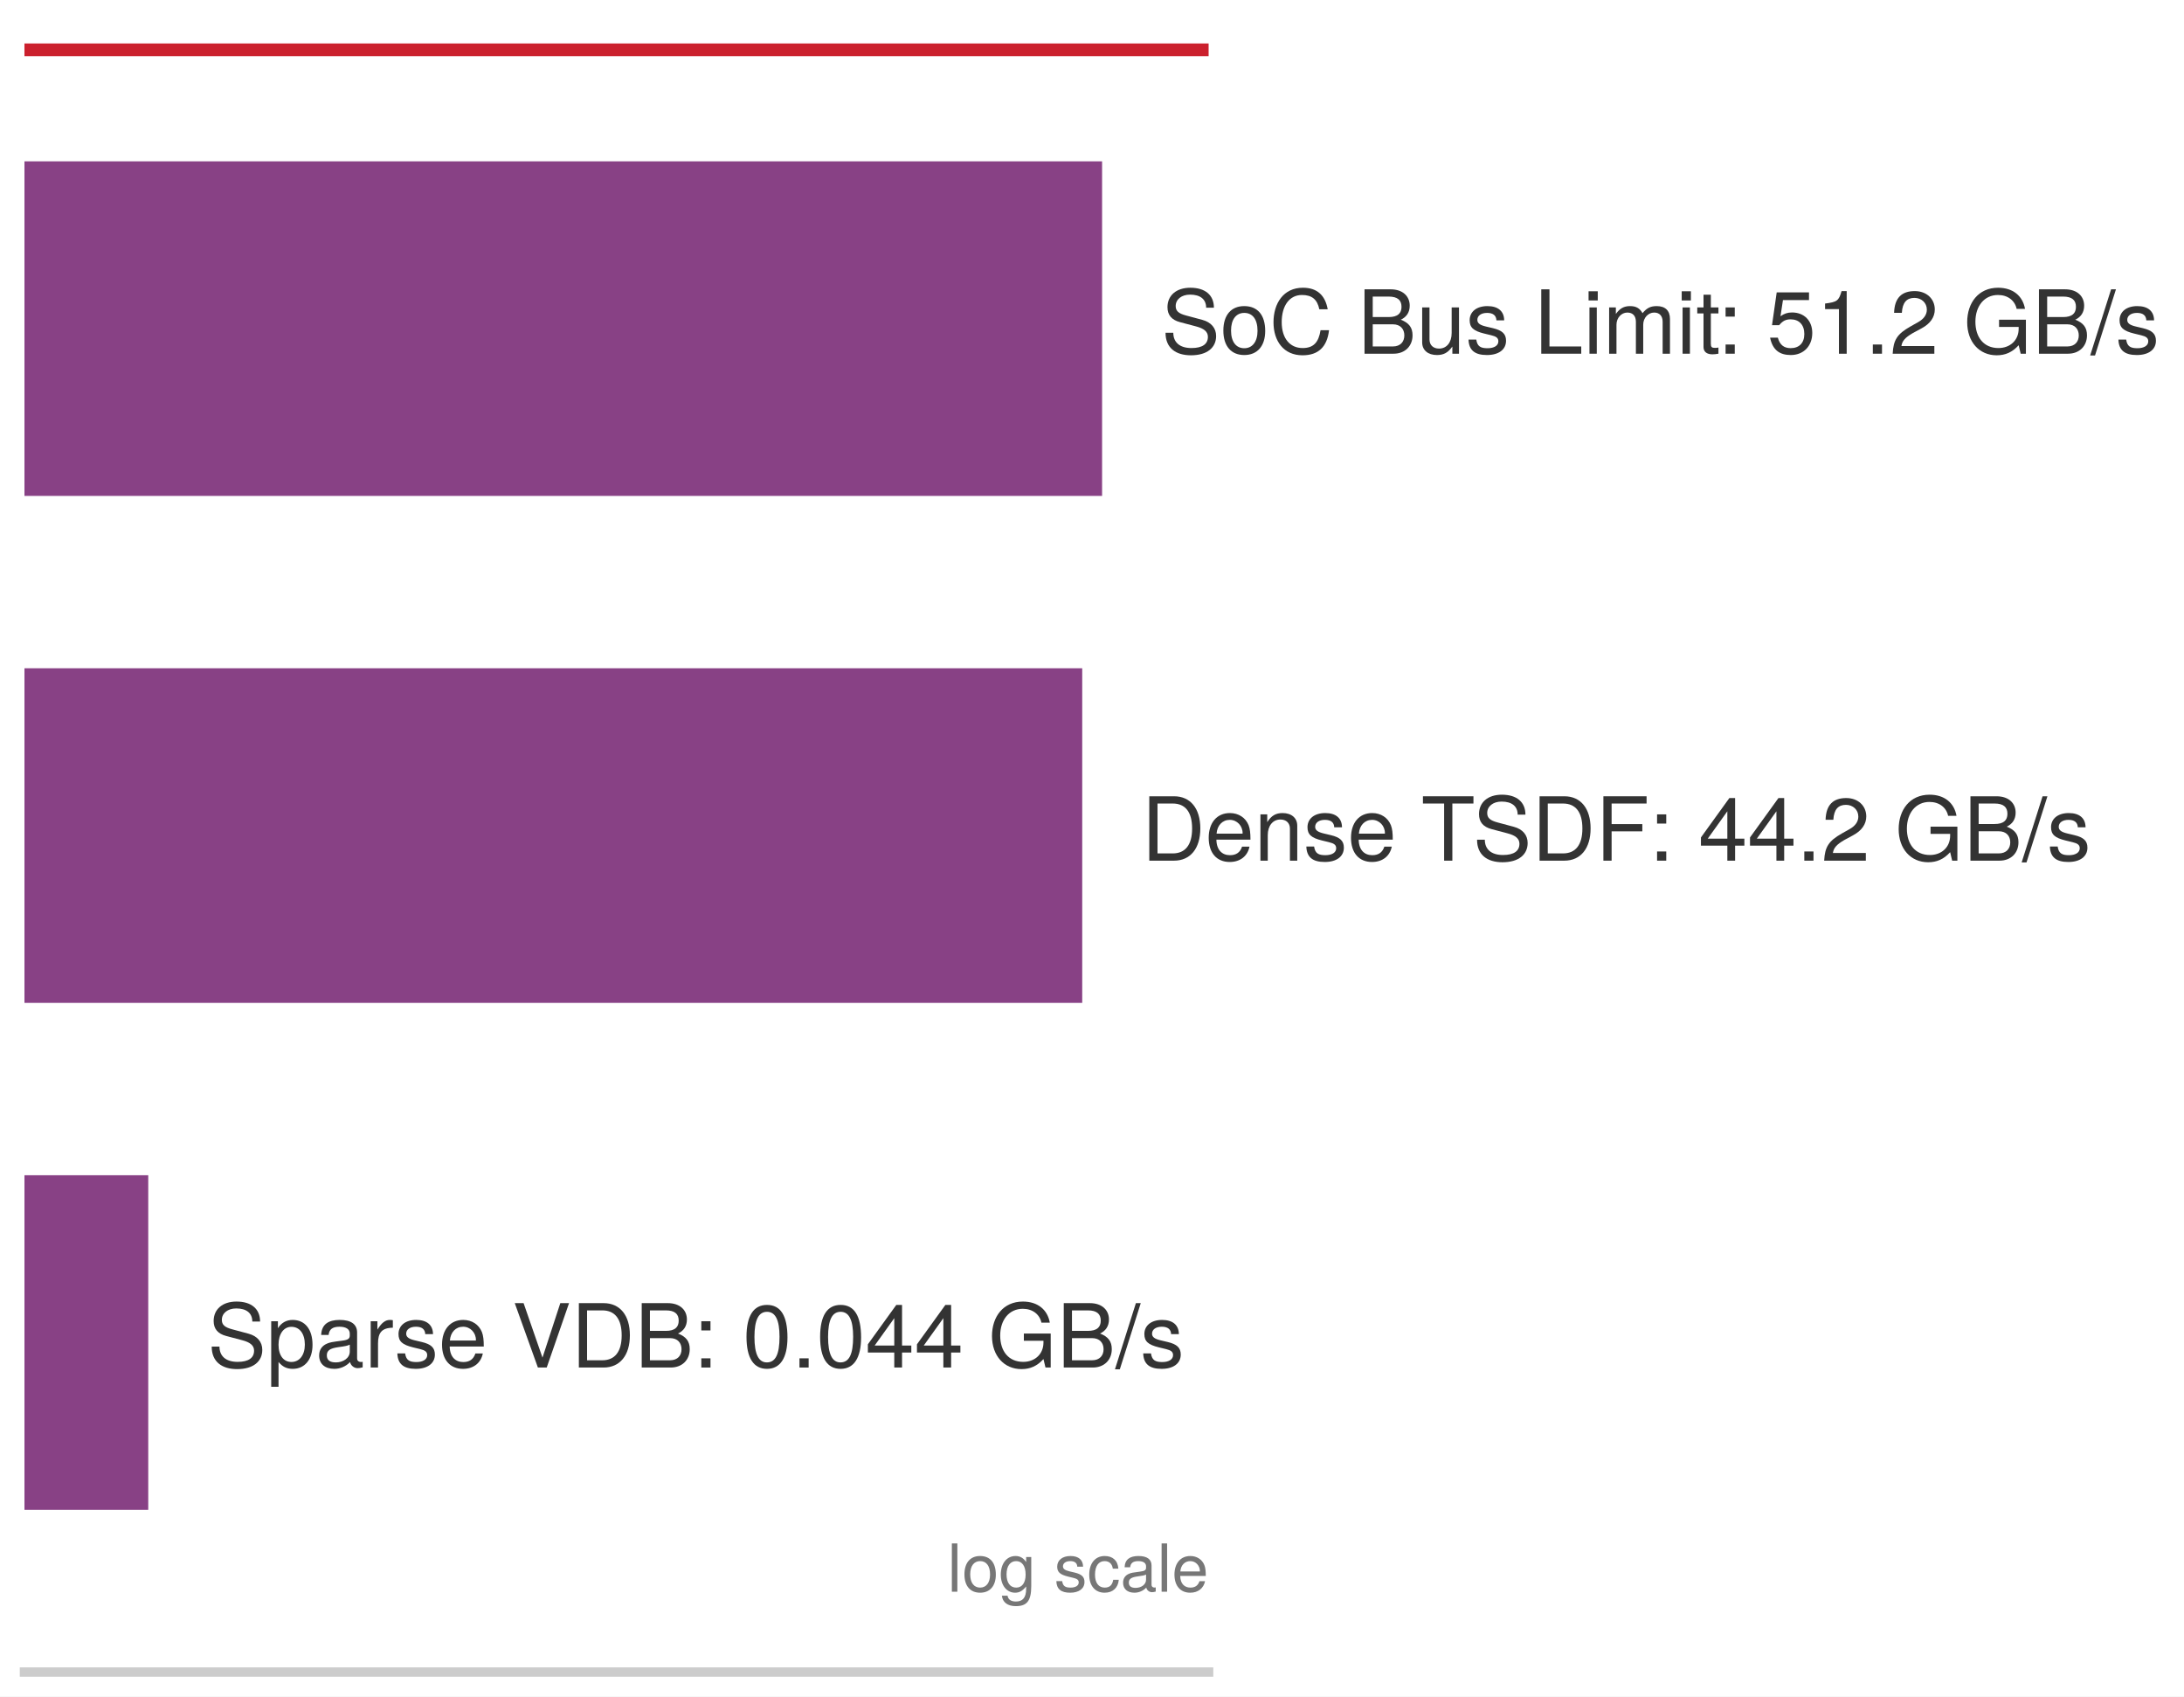
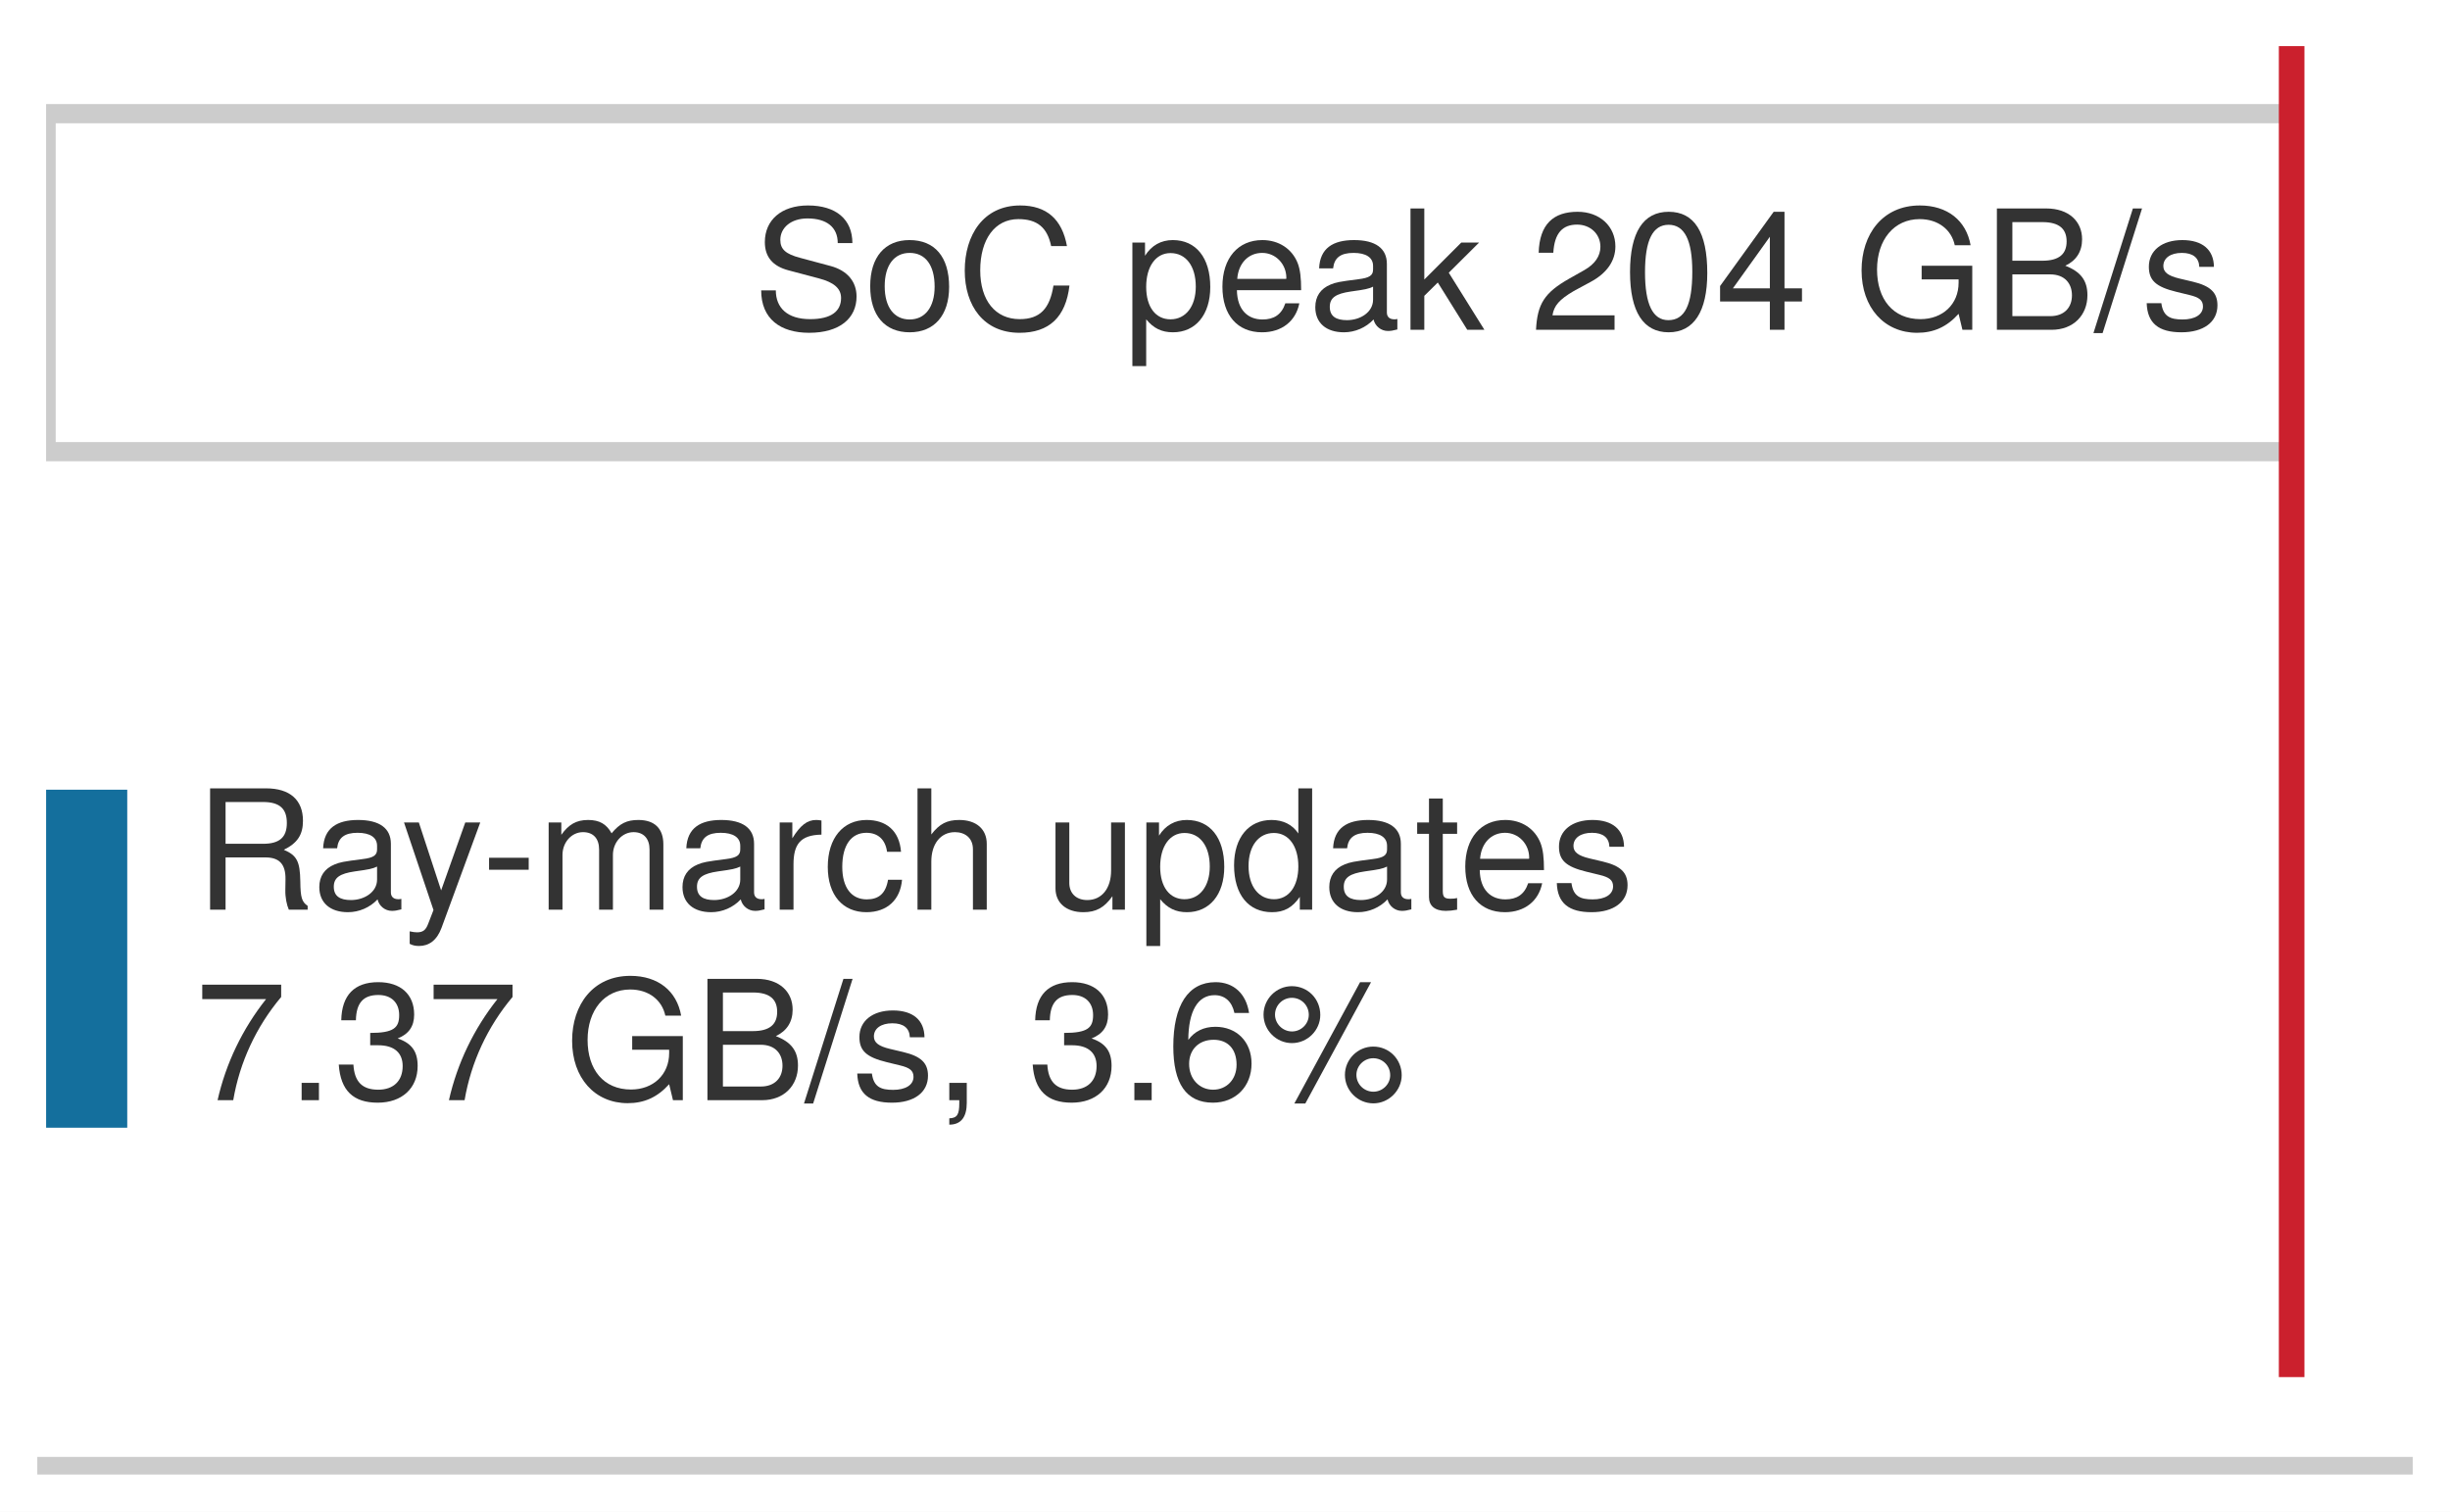
- <svg xmlns="http://www.w3.org/2000/svg" xmlns:xlink="http://www.w3.org/1999/xlink" width="128.642pt" height="99.9pt" viewBox="0 0 128.642 99.9" version="1.1">
+ <svg xmlns="http://www.w3.org/2000/svg" xmlns:xlink="http://www.w3.org/1999/xlink" width="76.536pt" height="47.232pt" viewBox="0 0 76.536 47.232" version="1.1">
  <defs>
    <style type="text/css">*{stroke-linejoin: round; stroke-linecap: butt}</style>
  </defs>
  <g id="figure_1">
    <g id="patch_1">
-       <path d="M 0 99.9 L 128.642 99.9 L 128.642 0 L 0 0 z " style="fill: #ffffff" />
+       <path d="M 0 47.232 L 76.536 47.232 L 76.536 0 L 0 0 z " style="fill: #ffffff" />
    </g>
    <g id="axes_1">
      <g id="patch_2">
-         <path d="M 1.44 98.46 L 71.19 98.46 L 71.19 1.44 L 1.44 1.44 z " style="fill: #ffffff" />
+         <path d="M 1.44 45.792 L 75.096 45.792 L 75.096 1.44 L 1.44 1.44 z " style="fill: #ffffff" />
      </g>
      <g id="patch_3">
-         <path d="M 1.44 29.203 L 64.915 29.203 L 64.915 9.5 L 1.44 9.5 z " clip-path="url(#pb3e4f2b833)" style="fill: #7e317b; opacity: 0.92" />
+         <path d="M 1.44 14.112 L 71.589 14.112 L 71.589 3.552 L 1.44 3.552 z " clip-path="url(#pf1cf4aa89e)" style="fill: #ffffff; stroke: #cccccc; stroke-width: 0.6; stroke-linejoin: miter" />
      </g>
      <g id="patch_4">
-         <path d="M 1.44 59.055 L 63.745 59.055 L 63.745 39.352 L 1.44 39.352 z " clip-path="url(#pb3e4f2b833)" style="fill: #7e317b; opacity: 0.92" />
+         <path d="M 1.44 35.232 L 3.975 35.232 L 3.975 24.672 L 1.44 24.672 z " clip-path="url(#pf1cf4aa89e)" style="fill: #006395; opacity: 0.92" />
+       </g>
+       <g id="matplotlib.axis_1" />
+       <g id="matplotlib.axis_2" />
+       <g id="line2d_1">
+         <path d="M 71.589 42.624 L 71.589 1.44 " clip-path="url(#pf1cf4aa89e)" style="fill: none; stroke: #cb202d; stroke-width: 0.8; stroke-linecap: square" />
      </g>
      <g id="patch_5">
-         <path d="M 1.44 88.907 L 8.732 88.907 L 8.732 69.205 L 1.44 69.205 z " clip-path="url(#pb3e4f2b833)" style="fill: #7e317b; opacity: 0.92" />
-       </g>
-       <g id="matplotlib.axis_1">
-         <g id="xtick_1">
-           <g id="line2d_1" />
-         </g>
-         <g id="xtick_2">
-           <g id="line2d_2" />
-         </g>
-         <g id="xtick_3">
-           <g id="line2d_3" />
-         </g>
-         <g id="xtick_4">
-           <g id="line2d_4" />
-         </g>
-         <g id="xtick_5">
-           <g id="line2d_5" />
-         </g>
-         <g id="xtick_6">
-           <g id="line2d_6" />
-         </g>
-         <g id="xtick_7">
-           <g id="line2d_7" />
-         </g>
-         <g id="xtick_8">
-           <g id="line2d_8" />
-         </g>
-         <g id="xtick_9">
-           <g id="line2d_9" />
-         </g>
-         <g id="xtick_10">
-           <g id="line2d_10" />
-         </g>
-         <g id="xtick_11">
-           <g id="line2d_11" />
-         </g>
-         <g id="xtick_12">
-           <g id="line2d_12" />
-         </g>
-         <g id="xtick_13">
-           <g id="line2d_13" />
-         </g>
-         <g id="xtick_14">
-           <g id="line2d_14" />
-         </g>
-         <g id="xtick_15">
-           <g id="line2d_15" />
-         </g>
-         <g id="xtick_16">
-           <g id="line2d_16" />
-         </g>
-         <g id="xtick_17">
-           <g id="line2d_17" />
-         </g>
-         <g id="xtick_18">
-           <g id="line2d_18" />
-         </g>
-         <g id="xtick_19">
-           <g id="line2d_19" />
-         </g>
-         <g id="xtick_20">
-           <g id="line2d_20" />
-         </g>
-         <g id="xtick_21">
-           <g id="line2d_21" />
-         </g>
-         <g id="xtick_22">
-           <g id="line2d_22" />
-         </g>
-         <g id="xtick_23">
-           <g id="line2d_23" />
-         </g>
-         <g id="xtick_24">
-           <g id="line2d_24" />
-         </g>
-         <g id="xtick_25">
-           <g id="line2d_25" />
-         </g>
-         <g id="xtick_26">
-           <g id="line2d_26" />
-         </g>
-         <g id="xtick_27">
-           <g id="line2d_27" />
-         </g>
-         <g id="xtick_28">
-           <g id="line2d_28" />
-         </g>
-         <g id="xtick_29">
-           <g id="line2d_29" />
-         </g>
-         <g id="xtick_30">
-           <g id="line2d_30" />
-         </g>
-         <g id="xtick_31">
-           <g id="line2d_31" />
-         </g>
-         <g id="xtick_32">
-           <g id="line2d_32" />
-         </g>
-       </g>
-       <g id="matplotlib.axis_2" />
-       <g id="line2d_33">
-         <path d="M 1.44 2.933 L 71.19 2.933 " clip-path="url(#pb3e4f2b833)" style="fill: none; stroke: #cb202d; stroke-width: 0.75; stroke-linecap: square" />
-       </g>
-       <g id="patch_6">
-         <path d="M 1.44 98.46 L 71.19 98.46 " style="fill: none; stroke: #cccccc; stroke-width: 0.55; stroke-linejoin: miter; stroke-linecap: square" />
+         <path d="M 1.44 45.792 L 75.096 45.792 " style="fill: none; stroke: #cccccc; stroke-width: 0.55; stroke-linejoin: miter; stroke-linecap: square" />
      </g>
      <g id="text_1">
-         <g style="fill: #333333" transform="translate(68.40286 20.82819) scale(0.052 -0.052)">
+         <g style="fill: #333333" transform="translate(23.52911 10.30368) scale(0.052 -0.052)">
          <defs>
            <path id="TeXGyreHeros-Regular-62" d="M 3974 1280 C 3974 1856 3616 2278 2982 2451 L 1811 2765 C 1248 2912 1043 3098 1043 3456 C 1043 3930 1459 4282 2086 4282 C 2829 4282 3251 3942 3251 3334 L 3814 3334 C 3814 4250 3181 4781 2106 4781 C 1082 4781 448 4218 448 3373 C 448 2803 749 2445 1363 2285 L 2522 1978 C 3110 1824 3379 1587 3379 1222 C 3379 710 2995 410 2189 410 C 1306 410 870 851 870 1517 L 307 1517 C 307 416 1050 -115 2150 -115 C 3334 -115 3974 448 3974 1280 z " transform="scale(0.015625)" />
            <path id="TeXGyreHeros-Regular-52" d="M 3264 1651 C 3264 2810 2707 3450 1741 3450 C 800 3450 230 2803 230 1677 C 230 550 794 -96 1747 -96 C 2688 -96 3264 550 3264 1651 z M 2707 1658 C 2707 870 2336 397 1747 397 C 1152 397 787 864 787 1677 C 787 2483 1152 2957 1747 2957 C 2349 2957 2707 2490 2707 1658 z " transform="scale(0.015625)" />
            <path id="TeXGyreHeros-Regular-2b" d="M 4333 1702 L 3718 1702 C 3578 819 3206 410 2419 410 C 1491 410 902 1120 902 2285 C 902 3482 1466 4256 2368 4256 C 3098 4256 3482 3930 3629 3219 L 4237 3219 C 4051 4243 3462 4781 2438 4781 C 1024 4781 307 3642 307 2278 C 307 915 1043 -115 2413 -115 C 3552 -115 4192 486 4333 1702 z " transform="scale(0.015625)" />
            <path id="TeXGyreHeros-Regular-68" transform="scale(0.015625)" />
+             <path id="TeXGyreHeros-Regular-55" d="M 3347 1645 C 3347 2771 2797 3450 1907 3450 C 1453 3450 1088 3245 838 2848 L 838 3354 L 352 3354 L 352 -1395 L 883 -1395 L 883 403 C 1165 58 1478 -96 1914 -96 C 2778 -96 3347 576 3347 1645 z M 2790 1658 C 2790 896 2400 403 1818 403 C 1254 403 883 864 883 1651 C 883 2438 1254 2950 1818 2950 C 2406 2950 2790 2458 2790 1658 z " transform="scale(0.015625)" />
+             <path id="TeXGyreHeros-Regular-33" d="M 3283 1523 C 3283 2010 3245 2317 3149 2566 C 2931 3117 2419 3450 1792 3450 C 858 3450 256 2758 256 1658 C 256 557 838 -96 1779 -96 C 2547 -96 3078 339 3213 1018 L 2675 1018 C 2528 576 2227 397 1798 397 C 1242 397 826 755 813 1523 L 3283 1523 z M 2714 1997 C 2714 1997 2714 1971 2707 1958 L 826 1958 C 870 2554 1248 2957 1786 2957 C 2310 2957 2714 2522 2714 1997 z " transform="scale(0.015625)" />
+             <path id="TeXGyreHeros-Regular-1d" d="M 3424 13 L 3424 416 C 3366 403 3341 403 3309 403 C 3123 403 3021 499 3021 666 L 3021 2534 C 3021 3130 2586 3450 1760 3450 C 947 3450 448 3136 416 2362 L 954 2362 C 998 2771 1242 2957 1741 2957 C 2221 2957 2490 2778 2490 2458 L 2490 2317 C 2490 2093 2355 1997 1933 1946 C 1178 1850 1062 1824 858 1741 C 467 1581 269 1280 269 870 C 269 262 691 -96 1370 -96 C 1798 -96 2214 83 2509 397 C 2566 141 2797 -45 3059 -45 C 3168 -45 3251 -32 3424 13 z M 2490 1158 C 2490 678 2003 371 1485 371 C 1069 371 826 518 826 883 C 826 1235 1062 1389 1632 1472 C 2195 1549 2310 1574 2490 1658 L 2490 1158 z " transform="scale(0.015625)" />
+             <path id="TeXGyreHeros-Regular-47" d="M 3213 0 L 1843 2195 L 3008 3354 L 2323 3354 L 902 1933 L 902 4666 L 371 4666 L 371 0 L 902 0 L 902 1306 L 1421 1818 L 2554 0 L 3213 0 z " transform="scale(0.015625)" />
+             <path id="TeXGyreHeros-Regular-6c" d="M 3270 3206 C 3270 3974 2675 4538 1818 4538 C 890 4538 352 4064 320 2963 L 883 2963 C 928 3725 1242 4045 1798 4045 C 2310 4045 2694 3680 2694 3194 C 2694 2835 2483 2528 2080 2298 L 1491 1965 C 544 1427 269 998 218 0 L 3238 0 L 3238 557 L 851 557 C 909 928 1114 1165 1670 1491 L 2310 1837 C 2944 2176 3270 2650 3270 3206 z " transform="scale(0.015625)" />
+             <path id="TeXGyreHeros-Regular-7a" d="M 3245 2182 C 3245 3757 2746 4538 1760 4538 C 781 4538 275 3744 275 2221 C 275 691 787 -96 1760 -96 C 2720 -96 3245 691 3245 2182 z M 2669 2234 C 2669 947 2374 371 1747 371 C 1152 371 851 973 851 2214 C 851 3456 1152 4038 1760 4038 C 2368 4038 2669 3450 2669 2234 z " transform="scale(0.015625)" />
+             <path id="TeXGyreHeros-Regular-3a" d="M 3328 1088 L 3328 1594 L 2656 1594 L 2656 4538 L 2240 4538 L 179 1683 L 179 1088 L 2093 1088 L 2093 0 L 2656 0 L 2656 1088 L 3328 1088 z M 2093 1594 L 672 1594 L 2093 3578 L 2093 1594 z " transform="scale(0.015625)" />
+             <path id="TeXGyreHeros-Regular-3b" d="M 4538 0 L 4538 2464 L 2592 2464 L 2592 1939 L 4013 1939 L 4013 1811 C 4013 979 3398 410 2547 410 C 1491 410 877 1178 877 2317 C 877 3462 1530 4256 2515 4256 C 3226 4256 3738 3853 3866 3251 L 4474 3251 C 4307 4198 3590 4781 2522 4781 C 1094 4781 282 3680 282 2285 C 282 851 1158 -115 2419 -115 C 3053 -115 3558 109 4013 614 L 4160 0 L 4538 0 z " transform="scale(0.015625)" />
            <path id="TeXGyreHeros-Regular-23" d="M 3987 1331 C 3987 1894 3731 2234 3136 2464 C 3558 2662 3782 3008 3782 3482 C 3782 4160 3283 4666 2400 4666 L 506 4666 L 506 0 L 2611 0 C 3450 0 3987 563 3987 1331 z M 3187 3398 C 3187 2925 2912 2656 2253 2656 L 1101 2656 L 1101 4141 L 2253 4141 C 2912 4141 3187 3872 3187 3398 z M 3392 1325 C 3392 877 3117 525 2554 525 L 1101 525 L 1101 2131 L 2554 2131 C 3117 2131 3392 1779 3392 1325 z " transform="scale(0.015625)" />
-             <path id="TeXGyreHeros-Regular-6e" d="M 3085 0 L 3085 3354 L 2554 3354 L 2554 1504 C 2554 819 2195 371 1638 371 C 1216 371 947 627 947 1030 L 947 3354 L 416 3354 L 416 819 C 416 262 832 -96 1485 -96 C 1978 -96 2291 77 2605 518 L 2605 0 L 3085 0 z " transform="scale(0.015625)" />
+             <path id="TeXGyreHeros-Regular-67" d="M 1818 4666 L 1466 4666 L -51 -128 L 301 -128 L 1818 4666 z " transform="scale(0.015625)" />
            <path id="TeXGyreHeros-Regular-63" d="M 2938 941 C 2938 1440 2656 1690 1990 1850 L 1478 1971 C 1043 2074 858 2214 858 2451 C 858 2758 1133 2957 1568 2957 C 1997 2957 2227 2771 2240 2419 L 2803 2419 C 2797 3078 2362 3450 1587 3450 C 806 3450 301 3046 301 2426 C 301 1901 570 1651 1363 1459 L 1862 1338 C 2234 1248 2381 1139 2381 896 C 2381 582 2067 397 1600 397 C 1120 397 851 512 781 1024 L 218 1024 C 243 250 678 -96 1555 -96 C 2400 -96 2938 294 2938 941 z " transform="scale(0.015625)" />
-             <path id="TeXGyreHeros-Regular-48" d="M 3411 0 L 3411 525 L 1107 525 L 1107 4666 L 512 4666 L 512 0 L 3411 0 z " transform="scale(0.015625)" />
-             <path id="TeXGyreHeros-Regular-43" d="M 979 0 L 979 3354 L 448 3354 L 448 0 L 979 0 z M 1050 3859 L 1050 4525 L 384 4525 L 384 3859 L 1050 3859 z " transform="scale(0.015625)" />
-             <path id="TeXGyreHeros-Regular-4c" d="M 4864 0 L 4864 2515 C 4864 3117 4531 3450 3904 3450 C 3456 3450 3187 3315 2874 2938 C 2675 3296 2406 3450 1971 3450 C 1523 3450 1229 3283 941 2880 L 941 3354 L 454 3354 L 454 0 L 986 0 L 986 2106 C 986 2592 1338 2982 1773 2982 C 2170 2982 2394 2739 2394 2310 L 2394 0 L 2925 0 L 2925 2106 C 2925 2592 3283 2982 3718 2982 C 4109 2982 4333 2733 4333 2310 L 4333 0 L 4864 0 z " transform="scale(0.015625)" />
-             <path id="TeXGyreHeros-Regular-6a" d="M 1626 0 L 1626 448 C 1555 429 1472 422 1370 422 C 1139 422 1075 486 1075 723 L 1075 2918 L 1626 2918 L 1626 3354 L 1075 3354 L 1075 4275 L 544 4275 L 544 3354 L 90 3354 L 90 2918 L 544 2918 L 544 486 C 544 147 774 -45 1190 -45 C 1318 -45 1446 -32 1626 0 z " transform="scale(0.015625)" />
-             <path id="TeXGyreHeros-Regular-2d" d="M 1222 0 L 1222 666 L 557 666 L 557 0 L 1222 0 z M 1222 2688 L 1222 3354 L 557 3354 L 557 2688 L 1222 2688 z " transform="scale(0.015625)" />
-             <path id="TeXGyreHeros-Regular-39" d="M 3283 1504 C 3283 2400 2688 2989 1818 2989 C 1498 2989 1242 2906 979 2714 L 1158 3885 L 3046 3885 L 3046 4442 L 704 4442 L 365 2067 L 883 2067 C 1146 2381 1363 2490 1715 2490 C 2323 2490 2707 2099 2707 1427 C 2707 774 2330 403 1715 403 C 1222 403 922 653 787 1165 L 224 1165 C 410 262 922 -96 1728 -96 C 2643 -96 3283 544 3283 1504 z " transform="scale(0.015625)" />
-             <path id="TeXGyreHeros-Regular-53" d="M 2221 0 L 2221 4538 L 1850 4538 C 1651 3840 1523 3744 653 3635 L 653 3232 L 1658 3232 L 1658 0 L 2221 0 z " transform="scale(0.015625)" />
-             <path id="TeXGyreHeros-Regular-59" d="M 1222 0 L 1222 666 L 557 666 L 557 0 L 1222 0 z " transform="scale(0.015625)" />
-             <path id="TeXGyreHeros-Regular-6c" d="M 3270 3206 C 3270 3974 2675 4538 1818 4538 C 890 4538 352 4064 320 2963 L 883 2963 C 928 3725 1242 4045 1798 4045 C 2310 4045 2694 3680 2694 3194 C 2694 2835 2483 2528 2080 2298 L 1491 1965 C 544 1427 269 998 218 0 L 3238 0 L 3238 557 L 851 557 C 909 928 1114 1165 1670 1491 L 2310 1837 C 2944 2176 3270 2650 3270 3206 z " transform="scale(0.015625)" />
-             <path id="TeXGyreHeros-Regular-3b" d="M 4538 0 L 4538 2464 L 2592 2464 L 2592 1939 L 4013 1939 L 4013 1811 C 4013 979 3398 410 2547 410 C 1491 410 877 1178 877 2317 C 877 3462 1530 4256 2515 4256 C 3226 4256 3738 3853 3866 3251 L 4474 3251 C 4307 4198 3590 4781 2522 4781 C 1094 4781 282 3680 282 2285 C 282 851 1158 -115 2419 -115 C 3053 -115 3558 109 4013 614 L 4160 0 L 4538 0 z " transform="scale(0.015625)" />
-             <path id="TeXGyreHeros-Regular-67" d="M 1818 4666 L 1466 4666 L -51 -128 L 301 -128 L 1818 4666 z " transform="scale(0.015625)" />
          </defs>
          <use xlink:href="#TeXGyreHeros-Regular-62" />
          <use xlink:href="#TeXGyreHeros-Regular-52" transform="translate(66.70312 0)" />
          <use xlink:href="#TeXGyreHeros-Regular-2b" transform="translate(122.2969 0)" />
          <use xlink:href="#TeXGyreHeros-Regular-68" transform="translate(194.5 0)" />
-           <use xlink:href="#TeXGyreHeros-Regular-23" transform="translate(222.2969 0)" />
-           <use xlink:href="#TeXGyreHeros-Regular-6e" transform="translate(289 0)" />
-           <use xlink:href="#TeXGyreHeros-Regular-63" transform="translate(344.5938 0)" />
-           <use xlink:href="#TeXGyreHeros-Regular-68" transform="translate(394.5938 0)" />
-           <use xlink:href="#TeXGyreHeros-Regular-48" transform="translate(422.3906 0)" />
-           <use xlink:href="#TeXGyreHeros-Regular-43" transform="translate(477.9844 0)" />
-           <use xlink:href="#TeXGyreHeros-Regular-4c" transform="translate(500.1875 0)" />
-           <use xlink:href="#TeXGyreHeros-Regular-43" transform="translate(583.4844 0)" />
-           <use xlink:href="#TeXGyreHeros-Regular-6a" transform="translate(605.6875 0)" />
-           <use xlink:href="#TeXGyreHeros-Regular-2d" transform="translate(630.4844 0)" />
-           <use xlink:href="#TeXGyreHeros-Regular-68" transform="translate(658.2812 0)" />
-           <use xlink:href="#TeXGyreHeros-Regular-39" transform="translate(686.0781 0)" />
-           <use xlink:href="#TeXGyreHeros-Regular-53" transform="translate(741.6719 0)" />
-           <use xlink:href="#TeXGyreHeros-Regular-59" transform="translate(797.2656 0)" />
-           <use xlink:href="#TeXGyreHeros-Regular-6c" transform="translate(825.0625 0)" />
-           <use xlink:href="#TeXGyreHeros-Regular-68" transform="translate(880.6562 0)" />
-           <use xlink:href="#TeXGyreHeros-Regular-3b" transform="translate(908.4531 0)" />
-           <use xlink:href="#TeXGyreHeros-Regular-23" transform="translate(986.25 0)" />
-           <use xlink:href="#TeXGyreHeros-Regular-67" transform="translate(1052.953 0)" />
-           <use xlink:href="#TeXGyreHeros-Regular-63" transform="translate(1080.75 0)" />
+           <use xlink:href="#TeXGyreHeros-Regular-55" transform="translate(222.2969 0)" />
+           <use xlink:href="#TeXGyreHeros-Regular-33" transform="translate(277.8906 0)" />
+           <use xlink:href="#TeXGyreHeros-Regular-1d" transform="translate(333.4844 0)" />
+           <use xlink:href="#TeXGyreHeros-Regular-47" transform="translate(389.0781 0)" />
+           <use xlink:href="#TeXGyreHeros-Regular-68" transform="translate(439.0781 0)" />
+           <use xlink:href="#TeXGyreHeros-Regular-6c" transform="translate(466.875 0)" />
+           <use xlink:href="#TeXGyreHeros-Regular-7a" transform="translate(522.4688 0)" />
+           <use xlink:href="#TeXGyreHeros-Regular-3a" transform="translate(578.0625 0)" />
+           <use xlink:href="#TeXGyreHeros-Regular-68" transform="translate(633.6562 0)" />
+           <use xlink:href="#TeXGyreHeros-Regular-3b" transform="translate(661.4531 0)" />
+           <use xlink:href="#TeXGyreHeros-Regular-23" transform="translate(739.25 0)" />
+           <use xlink:href="#TeXGyreHeros-Regular-67" transform="translate(805.9531 0)" />
+           <use xlink:href="#TeXGyreHeros-Regular-63" transform="translate(833.75 0)" />
        </g>
      </g>
      <g id="text_2">
-         <g style="fill: #333333" transform="translate(67.23282 50.68049) scale(0.052 -0.052)">
+         <g style="fill: #333333" transform="translate(6.079709 28.42084) scale(0.052 -0.052)">
          <defs>
-             <path id="TeXGyreHeros-Regular-2f" d="M 4269 2336 C 4269 3782 3552 4666 2368 4666 L 570 4666 L 570 0 L 2368 0 C 3546 0 4269 883 4269 2336 z M 3674 2330 C 3674 1152 3187 525 2266 525 L 1165 525 L 1165 4141 L 2266 4141 C 3187 4141 3674 3520 3674 2330 z " transform="scale(0.015625)" />
-             <path id="TeXGyreHeros-Regular-33" d="M 3283 1523 C 3283 2010 3245 2317 3149 2566 C 2931 3117 2419 3450 1792 3450 C 858 3450 256 2758 256 1658 C 256 557 838 -96 1779 -96 C 2547 -96 3078 339 3213 1018 L 2675 1018 C 2528 576 2227 397 1798 397 C 1242 397 826 755 813 1523 L 3283 1523 z M 2714 1997 C 2714 1997 2714 1971 2707 1958 L 826 1958 C 870 2554 1248 2957 1786 2957 C 2310 2957 2714 2522 2714 1997 z " transform="scale(0.015625)" />
-             <path id="TeXGyreHeros-Regular-4e" d="M 3117 0 L 3117 2534 C 3117 3091 2701 3450 2054 3450 C 1555 3450 1235 3258 941 2790 L 941 3354 L 448 3354 L 448 0 L 979 0 L 979 1850 C 979 2534 1350 2982 1894 2982 C 2317 2982 2586 2726 2586 2323 L 2586 0 L 3117 0 z " transform="scale(0.015625)" />
-             <path id="TeXGyreHeros-Regular-69" d="M 3795 4141 L 3795 4666 L 134 4666 L 134 4141 L 1670 4141 L 1670 0 L 2266 0 L 2266 4141 L 3795 4141 z " transform="scale(0.015625)" />
-             <path id="TeXGyreHeros-Regular-37" d="M 3706 4141 L 3706 4666 L 576 4666 L 576 0 L 1171 0 L 1171 2125 L 3398 2125 L 3398 2650 L 1171 2650 L 1171 4141 L 3706 4141 z " transform="scale(0.015625)" />
-             <path id="TeXGyreHeros-Regular-3a" d="M 3328 1088 L 3328 1594 L 2656 1594 L 2656 4538 L 2240 4538 L 179 1683 L 179 1088 L 2093 1088 L 2093 0 L 2656 0 L 2656 1088 L 3328 1088 z M 2093 1594 L 672 1594 L 2093 3578 L 2093 1594 z " transform="scale(0.015625)" />
+             <path id="TeXGyreHeros-Regular-60" d="M 4346 0 L 4346 147 C 4122 301 4070 467 4064 1088 C 4051 1856 3936 2086 3430 2304 C 3955 2560 4166 2886 4166 3418 C 4166 4224 3661 4666 2746 4666 L 595 4666 L 595 0 L 1190 0 L 1190 2010 L 2726 2010 C 3251 2010 3501 1754 3494 1178 L 3488 762 C 3482 474 3539 192 3622 0 L 4346 0 z M 3546 3334 C 3546 2784 3264 2534 2630 2534 L 1190 2534 L 1190 4141 L 2630 4141 C 3296 4141 3546 3859 3546 3334 z " transform="scale(0.015625)" />
+             <path id="TeXGyreHeros-Regular-77" d="M 3059 3354 L 2483 3354 L 1555 742 L 698 3354 L 128 3354 L 1261 -13 L 1056 -544 C 966 -781 858 -870 627 -870 C 550 -870 461 -858 346 -832 L 346 -1312 C 454 -1370 563 -1395 704 -1395 C 1082 -1395 1389 -1184 1568 -704 L 3059 3354 z " transform="scale(0.015625)" />
+             <path id="TeXGyreHeros-Regular-41" d="M 1818 1536 L 1818 1997 L 294 1997 L 294 1536 L 1818 1536 z " transform="scale(0.015625)" />
+             <path id="TeXGyreHeros-Regular-4c" d="M 4864 0 L 4864 2515 C 4864 3117 4531 3450 3904 3450 C 3456 3450 3187 3315 2874 2938 C 2675 3296 2406 3450 1971 3450 C 1523 3450 1229 3283 941 2880 L 941 3354 L 454 3354 L 454 0 L 986 0 L 986 2106 C 986 2592 1338 2982 1773 2982 C 2170 2982 2394 2739 2394 2310 L 2394 0 L 2925 0 L 2925 2106 C 2925 2592 3283 2982 3718 2982 C 4109 2982 4333 2733 4333 2310 L 4333 0 L 4864 0 z " transform="scale(0.015625)" />
+             <path id="TeXGyreHeros-Regular-61" d="M 2054 2886 L 2054 3430 C 1965 3443 1920 3450 1850 3450 C 1504 3450 1242 3245 934 2746 L 934 3354 L 448 3354 L 448 0 L 979 0 L 979 1741 C 979 2496 1229 2874 2054 2886 z " transform="scale(0.015625)" />
+             <path id="TeXGyreHeros-Regular-2c" d="M 3053 1152 L 2515 1152 C 2426 614 2150 397 1696 397 C 1107 397 755 851 755 1645 C 755 2483 1101 2957 1683 2957 C 2131 2957 2413 2694 2477 2227 L 3014 2227 C 2950 3046 2438 3450 1690 3450 C 787 3450 198 2758 198 1645 C 198 563 774 -96 1683 -96 C 2483 -96 2989 384 3053 1152 z " transform="scale(0.015625)" />
+             <path id="TeXGyreHeros-Regular-40" d="M 3110 0 L 3110 2534 C 3110 3098 2707 3450 2054 3450 C 1581 3450 1293 3302 979 2893 L 979 4666 L 448 4666 L 448 0 L 979 0 L 979 1850 C 979 2534 1338 2982 1888 2982 C 2266 2982 2579 2765 2579 2323 L 2579 0 L 3110 0 z " transform="scale(0.015625)" />
+             <path id="TeXGyreHeros-Regular-6e" d="M 3085 0 L 3085 3354 L 2554 3354 L 2554 1504 C 2554 819 2195 371 1638 371 C 1216 371 947 627 947 1030 L 947 3354 L 416 3354 L 416 819 C 416 262 832 -96 1485 -96 C 1978 -96 2291 77 2605 518 L 2605 0 L 3085 0 z " transform="scale(0.015625)" />
+             <path id="TeXGyreHeros-Regular-30" d="M 3168 0 L 3168 4666 L 2637 4666 L 2637 2931 C 2413 3270 2054 3450 1606 3450 C 736 3450 166 2778 166 1709 C 166 576 723 -96 1626 -96 C 2086 -96 2406 77 2694 493 L 2694 0 L 3168 0 z M 2637 1664 C 2637 890 2266 403 1702 403 C 1114 403 723 896 723 1677 C 723 2458 1114 2950 1696 2950 C 2272 2950 2637 2438 2637 1664 z " transform="scale(0.015625)" />
+             <path id="TeXGyreHeros-Regular-6a" d="M 1626 0 L 1626 448 C 1555 429 1472 422 1370 422 C 1139 422 1075 486 1075 723 L 1075 2918 L 1626 2918 L 1626 3354 L 1075 3354 L 1075 4275 L 544 4275 L 544 3354 L 90 3354 L 90 2918 L 544 2918 L 544 486 C 544 147 774 -45 1190 -45 C 1318 -45 1446 -32 1626 0 z " transform="scale(0.015625)" />
          </defs>
-           <use xlink:href="#TeXGyreHeros-Regular-2f" />
-           <use xlink:href="#TeXGyreHeros-Regular-33" transform="translate(72.20312 0)" />
-           <use xlink:href="#TeXGyreHeros-Regular-4e" transform="translate(127.7969 0)" />
-           <use xlink:href="#TeXGyreHeros-Regular-63" transform="translate(183.3906 0)" />
-           <use xlink:href="#TeXGyreHeros-Regular-33" transform="translate(233.3906 0)" />
-           <use xlink:href="#TeXGyreHeros-Regular-68" transform="translate(288.9844 0)" />
-           <use xlink:href="#TeXGyreHeros-Regular-69" transform="translate(316.7812 0)" />
-           <use xlink:href="#TeXGyreHeros-Regular-62" transform="translate(375.375 0)" />
-           <use xlink:href="#TeXGyreHeros-Regular-2f" transform="translate(442.0781 0)" />
-           <use xlink:href="#TeXGyreHeros-Regular-37" transform="translate(514.2812 0)" />
-           <use xlink:href="#TeXGyreHeros-Regular-2d" transform="translate(575.375 0)" />
-           <use xlink:href="#TeXGyreHeros-Regular-68" transform="translate(603.1719 0)" />
-           <use xlink:href="#TeXGyreHeros-Regular-3a" transform="translate(630.9688 0)" />
-           <use xlink:href="#TeXGyreHeros-Regular-3a" transform="translate(686.5625 0)" />
-           <use xlink:href="#TeXGyreHeros-Regular-59" transform="translate(742.1562 0)" />
-           <use xlink:href="#TeXGyreHeros-Regular-6c" transform="translate(769.9531 0)" />
-           <use xlink:href="#TeXGyreHeros-Regular-68" transform="translate(825.5469 0)" />
-           <use xlink:href="#TeXGyreHeros-Regular-3b" transform="translate(853.3438 0)" />
-           <use xlink:href="#TeXGyreHeros-Regular-23" transform="translate(931.1406 0)" />
-           <use xlink:href="#TeXGyreHeros-Regular-67" transform="translate(997.8438 0)" />
-           <use xlink:href="#TeXGyreHeros-Regular-63" transform="translate(1025.641 0)" />
+           <use xlink:href="#TeXGyreHeros-Regular-60" />
+           <use xlink:href="#TeXGyreHeros-Regular-1d" transform="translate(70.70312 0)" />
+           <use xlink:href="#TeXGyreHeros-Regular-77" transform="translate(123.7969 0)" />
+           <use xlink:href="#TeXGyreHeros-Regular-41" transform="translate(172.2969 0)" />
+           <use xlink:href="#TeXGyreHeros-Regular-4c" transform="translate(205.5938 0)" />
+           <use xlink:href="#TeXGyreHeros-Regular-1d" transform="translate(288.8906 0)" />
+           <use xlink:href="#TeXGyreHeros-Regular-61" transform="translate(344.4844 0)" />
+           <use xlink:href="#TeXGyreHeros-Regular-2c" transform="translate(377.2812 0)" />
+           <use xlink:href="#TeXGyreHeros-Regular-40" transform="translate(427.2812 0)" />
+           <use xlink:href="#TeXGyreHeros-Regular-68" transform="translate(482.875 0)" />
+           <use xlink:href="#TeXGyreHeros-Regular-6e" transform="translate(510.6719 0)" />
+           <use xlink:href="#TeXGyreHeros-Regular-55" transform="translate(566.2656 0)" />
+           <use xlink:href="#TeXGyreHeros-Regular-30" transform="translate(621.8594 0)" />
+           <use xlink:href="#TeXGyreHeros-Regular-1d" transform="translate(677.4531 0)" />
+           <use xlink:href="#TeXGyreHeros-Regular-6a" transform="translate(733.0469 0)" />
+           <use xlink:href="#TeXGyreHeros-Regular-33" transform="translate(759.3438 0)" />
+           <use xlink:href="#TeXGyreHeros-Regular-63" transform="translate(814.9375 0)" />
        </g>
-       </g>
-       <g id="text_3">
-         <g style="fill: #333333" transform="translate(12.22035 80.52768) scale(0.052 -0.052)">
+         <g style="fill: #333333" transform="translate(6.079709 34.372) scale(0.052 -0.052)">
          <defs>
-             <path id="TeXGyreHeros-Regular-55" d="M 3347 1645 C 3347 2771 2797 3450 1907 3450 C 1453 3450 1088 3245 838 2848 L 838 3354 L 352 3354 L 352 -1395 L 883 -1395 L 883 403 C 1165 58 1478 -96 1914 -96 C 2778 -96 3347 576 3347 1645 z M 2790 1658 C 2790 896 2400 403 1818 403 C 1254 403 883 864 883 1651 C 883 2438 1254 2950 1818 2950 C 2406 2950 2790 2458 2790 1658 z " transform="scale(0.015625)" />
-             <path id="TeXGyreHeros-Regular-1d" d="M 3424 13 L 3424 416 C 3366 403 3341 403 3309 403 C 3123 403 3021 499 3021 666 L 3021 2534 C 3021 3130 2586 3450 1760 3450 C 947 3450 448 3136 416 2362 L 954 2362 C 998 2771 1242 2957 1741 2957 C 2221 2957 2490 2778 2490 2458 L 2490 2317 C 2490 2093 2355 1997 1933 1946 C 1178 1850 1062 1824 858 1741 C 467 1581 269 1280 269 870 C 269 262 691 -96 1370 -96 C 1798 -96 2214 83 2509 397 C 2566 141 2797 -45 3059 -45 C 3168 -45 3251 -32 3424 13 z M 2490 1158 C 2490 678 2003 371 1485 371 C 1069 371 826 518 826 883 C 826 1235 1062 1389 1632 1472 C 2195 1549 2310 1574 2490 1658 L 2490 1158 z " transform="scale(0.015625)" />
-             <path id="TeXGyreHeros-Regular-61" d="M 2054 2886 L 2054 3430 C 1965 3443 1920 3450 1850 3450 C 1504 3450 1242 3245 934 2746 L 934 3354 L 448 3354 L 448 0 L 979 0 L 979 1741 C 979 2496 1229 2874 2054 2886 z " transform="scale(0.015625)" />
-             <path id="TeXGyreHeros-Regular-70" d="M 4128 4666 L 3494 4666 L 2202 717 L 832 4666 L 192 4666 L 1869 0 L 2509 0 L 4128 4666 z " transform="scale(0.015625)" />
-             <path id="TeXGyreHeros-Regular-7a" d="M 3245 2182 C 3245 3757 2746 4538 1760 4538 C 781 4538 275 3744 275 2221 C 275 691 787 -96 1760 -96 C 2720 -96 3245 691 3245 2182 z M 2669 2234 C 2669 947 2374 371 1747 371 C 1152 371 851 973 851 2214 C 851 3456 1152 4038 1760 4038 C 2368 4038 2669 3450 2669 2234 z " transform="scale(0.015625)" />
+             <path id="TeXGyreHeros-Regular-65" d="M 3328 3968 L 3328 4442 L 294 4442 L 294 3885 L 2746 3885 C 1843 2746 1203 1421 883 0 L 1485 0 C 1734 1466 2374 2835 3328 3968 z " transform="scale(0.015625)" />
+             <path id="TeXGyreHeros-Regular-59" d="M 1222 0 L 1222 666 L 557 666 L 557 0 L 1222 0 z " transform="scale(0.015625)" />
+             <path id="TeXGyreHeros-Regular-6b" d="M 3238 1318 C 3238 1869 3014 2189 2470 2374 C 2893 2541 3104 2835 3104 3290 C 3104 4070 2586 4538 1722 4538 C 806 4538 320 4038 301 3072 L 864 3072 C 877 3744 1152 4045 1728 4045 C 2227 4045 2528 3750 2528 3270 C 2528 2784 2317 2586 1414 2586 L 1414 2112 L 1722 2112 C 2342 2112 2662 1818 2662 1312 C 2662 742 2310 403 1722 403 C 1107 403 806 710 768 1370 L 205 1370 C 275 358 774 -96 1702 -96 C 2637 -96 3238 461 3238 1318 z " transform="scale(0.015625)" />
+             <path id="TeXGyreHeros-Regular-2e" d="M 1229 -102 L 1229 666 L 557 666 L 557 0 L 941 0 L 941 -115 C 941 -557 858 -685 557 -698 L 557 -941 C 1005 -941 1229 -653 1229 -102 z " transform="scale(0.015625)" />
+             <path id="TeXGyreHeros-Regular-66" d="M 3283 1408 C 3283 2253 2707 2822 1894 2822 C 1446 2822 1094 2650 851 2317 C 858 3424 1216 4038 1862 4038 C 2259 4038 2534 3789 2624 3354 L 3187 3354 C 3078 4096 2592 4538 1901 4538 C 845 4538 275 3648 275 2067 C 275 653 762 -96 1798 -96 C 2662 -96 3283 518 3283 1408 z M 2707 1363 C 2707 794 2323 403 1805 403 C 1280 403 883 813 883 1395 C 883 1958 1267 2323 1824 2323 C 2368 2323 2707 1971 2707 1363 z " transform="scale(0.015625)" />
+             <path id="TeXGyreHeros-Regular-58" d="M 2368 3277 C 2368 3898 1888 4384 1274 4384 C 678 4384 186 3891 186 3290 C 186 2688 678 2195 1280 2195 C 1875 2195 2368 2688 2368 3277 z M 1926 3283 C 1926 2931 1632 2643 1280 2643 C 922 2643 627 2938 627 3290 C 627 3648 922 3936 1274 3936 C 1638 3936 1926 3648 1926 3283 z M 4320 4538 L 3898 4538 L 1370 -128 L 1792 -128 L 4320 4538 z M 5498 960 C 5498 1574 5018 2061 4403 2061 C 3808 2061 3315 1568 3315 973 C 3315 371 3808 -122 4410 -122 C 4998 -122 5498 371 5498 960 z M 5056 960 C 5056 614 4762 326 4410 326 C 4051 326 3757 614 3757 973 C 3757 1325 4051 1613 4403 1613 C 4768 1613 5056 1325 5056 960 z " transform="scale(0.015625)" />
          </defs>
-           <use xlink:href="#TeXGyreHeros-Regular-62" />
-           <use xlink:href="#TeXGyreHeros-Regular-55" transform="translate(66.70312 0)" />
-           <use xlink:href="#TeXGyreHeros-Regular-1d" transform="translate(122.2969 0)" />
-           <use xlink:href="#TeXGyreHeros-Regular-61" transform="translate(177.8906 0)" />
-           <use xlink:href="#TeXGyreHeros-Regular-63" transform="translate(211.6875 0)" />
-           <use xlink:href="#TeXGyreHeros-Regular-33" transform="translate(261.6875 0)" />
-           <use xlink:href="#TeXGyreHeros-Regular-68" transform="translate(317.2812 0)" />
-           <use xlink:href="#TeXGyreHeros-Regular-70" transform="translate(345.0781 0)" />
-           <use xlink:href="#TeXGyreHeros-Regular-2f" transform="translate(411.7812 0)" />
-           <use xlink:href="#TeXGyreHeros-Regular-23" transform="translate(483.9844 0)" />
-           <use xlink:href="#TeXGyreHeros-Regular-2d" transform="translate(550.6875 0)" />
-           <use xlink:href="#TeXGyreHeros-Regular-68" transform="translate(578.4844 0)" />
-           <use xlink:href="#TeXGyreHeros-Regular-7a" transform="translate(606.2812 0)" />
-           <use xlink:href="#TeXGyreHeros-Regular-59" transform="translate(661.875 0)" />
-           <use xlink:href="#TeXGyreHeros-Regular-7a" transform="translate(689.6719 0)" />
-           <use xlink:href="#TeXGyreHeros-Regular-3a" transform="translate(745.2656 0)" />
-           <use xlink:href="#TeXGyreHeros-Regular-3a" transform="translate(800.8594 0)" />
-           <use xlink:href="#TeXGyreHeros-Regular-68" transform="translate(856.4531 0)" />
-           <use xlink:href="#TeXGyreHeros-Regular-3b" transform="translate(884.25 0)" />
-           <use xlink:href="#TeXGyreHeros-Regular-23" transform="translate(962.0469 0)" />
-           <use xlink:href="#TeXGyreHeros-Regular-67" transform="translate(1028.75 0)" />
-           <use xlink:href="#TeXGyreHeros-Regular-63" transform="translate(1056.547 0)" />
-         </g>
-       </g>
-       <g id="text_4">
-         <g style="fill: #777777" transform="translate(55.80145 93.72912) scale(0.039 -0.039)">
-           <defs>
-             <path id="TeXGyreHeros-Regular-49" d="M 966 0 L 966 4666 L 435 4666 L 435 0 L 966 0 z " transform="scale(0.015625)" />
-             <path id="TeXGyreHeros-Regular-3c" d="M 3130 550 L 3130 3354 L 2637 3354 L 2637 2867 C 2368 3264 2042 3450 1613 3450 C 762 3450 186 2733 186 1645 C 186 589 781 -96 1568 -96 C 1990 -96 2285 83 2637 506 L 2637 282 C 2637 -608 2272 -947 1651 -947 C 1229 -947 902 -794 838 -384 L 294 -384 C 352 -1018 845 -1395 1632 -1395 C 2682 -1395 3130 -928 3130 550 z M 2586 1658 C 2586 858 2240 397 1677 397 C 1094 397 742 864 742 1677 C 742 2483 1101 2957 1670 2957 C 2246 2957 2586 2470 2586 1658 z " transform="scale(0.015625)" />
-             <path id="TeXGyreHeros-Regular-2c" d="M 3053 1152 L 2515 1152 C 2426 614 2150 397 1696 397 C 1107 397 755 851 755 1645 C 755 2483 1101 2957 1683 2957 C 2131 2957 2413 2694 2477 2227 L 3014 2227 C 2950 3046 2438 3450 1690 3450 C 787 3450 198 2758 198 1645 C 198 563 774 -96 1683 -96 C 2483 -96 2989 384 3053 1152 z " transform="scale(0.015625)" />
-           </defs>
-           <use xlink:href="#TeXGyreHeros-Regular-49" />
-           <use xlink:href="#TeXGyreHeros-Regular-52" transform="translate(22.20312 0)" />
-           <use xlink:href="#TeXGyreHeros-Regular-3c" transform="translate(77.79688 0)" />
-           <use xlink:href="#TeXGyreHeros-Regular-68" transform="translate(133.3906 0)" />
-           <use xlink:href="#TeXGyreHeros-Regular-63" transform="translate(161.1875 0)" />
-           <use xlink:href="#TeXGyreHeros-Regular-2c" transform="translate(211.1875 0)" />
-           <use xlink:href="#TeXGyreHeros-Regular-1d" transform="translate(261.1875 0)" />
-           <use xlink:href="#TeXGyreHeros-Regular-49" transform="translate(316.7812 0)" />
-           <use xlink:href="#TeXGyreHeros-Regular-33" transform="translate(338.9844 0)" />
+           <use xlink:href="#TeXGyreHeros-Regular-65" />
+           <use xlink:href="#TeXGyreHeros-Regular-59" transform="translate(55.59375 0)" />
+           <use xlink:href="#TeXGyreHeros-Regular-6b" transform="translate(83.39062 0)" />
+           <use xlink:href="#TeXGyreHeros-Regular-65" transform="translate(138.9844 0)" />
+           <use xlink:href="#TeXGyreHeros-Regular-68" transform="translate(194.5781 0)" />
+           <use xlink:href="#TeXGyreHeros-Regular-3b" transform="translate(222.375 0)" />
+           <use xlink:href="#TeXGyreHeros-Regular-23" transform="translate(300.1719 0)" />
+           <use xlink:href="#TeXGyreHeros-Regular-67" transform="translate(366.875 0)" />
+           <use xlink:href="#TeXGyreHeros-Regular-63" transform="translate(394.6719 0)" />
+           <use xlink:href="#TeXGyreHeros-Regular-2e" transform="translate(444.6719 0)" />
+           <use xlink:href="#TeXGyreHeros-Regular-68" transform="translate(472.4688 0)" />
+           <use xlink:href="#TeXGyreHeros-Regular-6b" transform="translate(500.2656 0)" />
+           <use xlink:href="#TeXGyreHeros-Regular-59" transform="translate(555.8594 0)" />
+           <use xlink:href="#TeXGyreHeros-Regular-66" transform="translate(583.6562 0)" />
+           <use xlink:href="#TeXGyreHeros-Regular-58" transform="translate(639.25 0)" />
        </g>
      </g>
    </g>
  </g>
  <defs>
-     <clipPath id="pb3e4f2b833">
-       <rect x="1.44" y="1.44" width="69.75" height="97.02" />
+     <clipPath id="pf1cf4aa89e">
+       <rect x="1.44" y="1.44" width="73.656" height="44.352" />
    </clipPath>
  </defs>
</svg>
